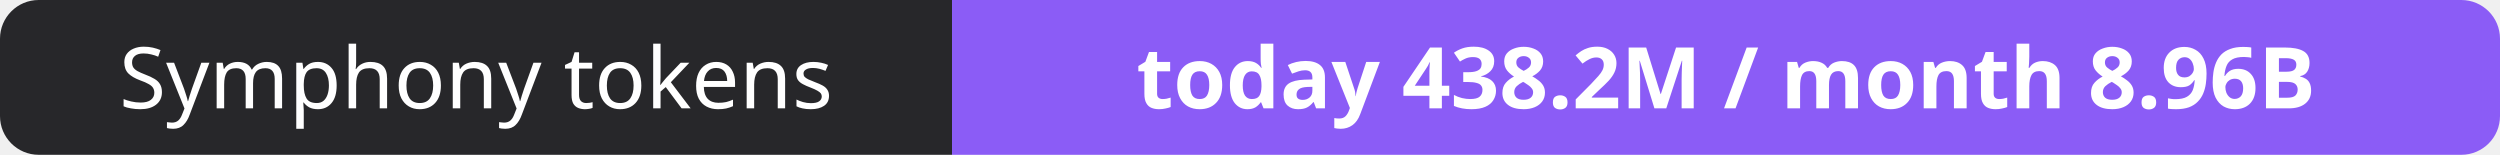
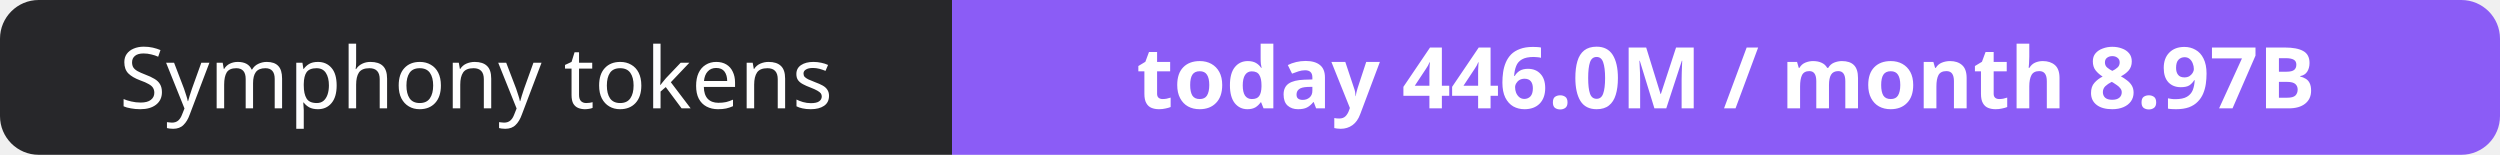
- <svg xmlns="http://www.w3.org/2000/svg" width="323" height="20" role="img" aria-label="Symphony tokens: today 438.2M / month 8.96B">
+ <svg xmlns="http://www.w3.org/2000/svg" width="323" height="20" role="img" aria-label="Symphony tokens: today 446.0M / month 8.97B">
  <clipPath id="r">
    <rect width="323" height="20" rx="5" fill="#fff" />
  </clipPath>
  <g clip-path="url(#r)">
    <rect width="123" height="20" fill="#27272a" />
    <rect x="123" width="200" height="20" fill="#8b5cf6" />
  </g>
  <g fill="#fff" text-anchor="middle" font-family="Verdana,Geneva,sans-serif" font-size="11">
    <text x="61.5" y="14">Symphony tokens</text>
-     <text x="223.0" y="14" font-weight="700">today 438.2M / month 8.96B</text>
+     <text x="223.0" y="14" font-weight="700">today 446.0M / month 8.97B</text>
  </g>
</svg>
